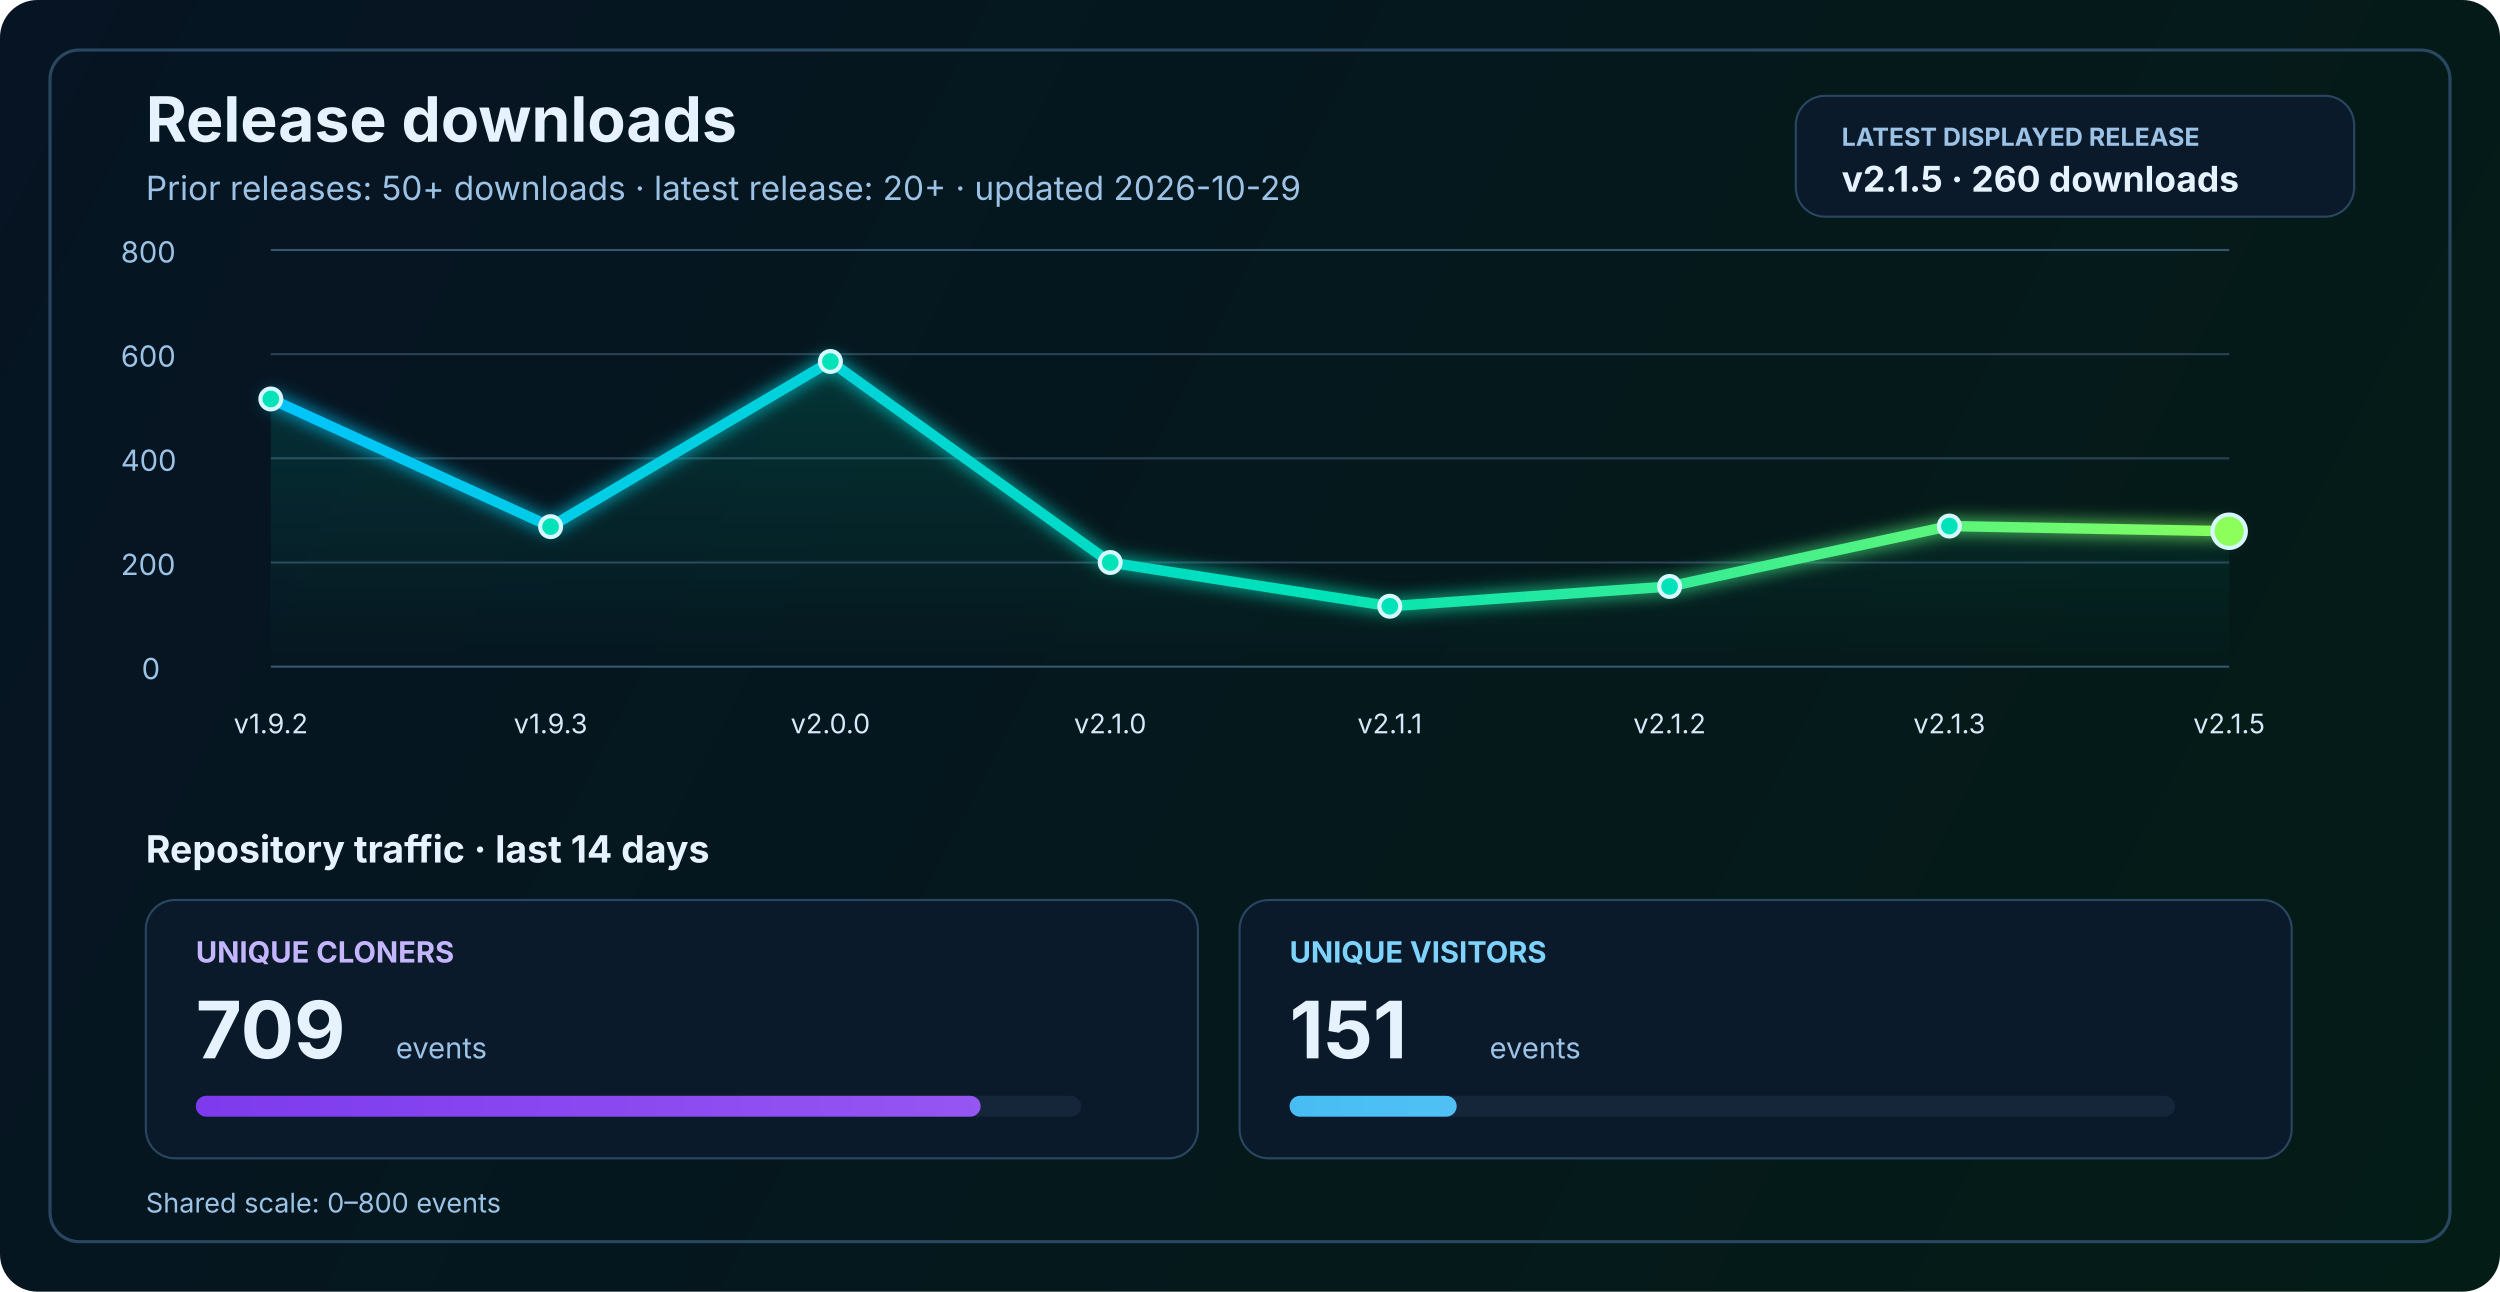
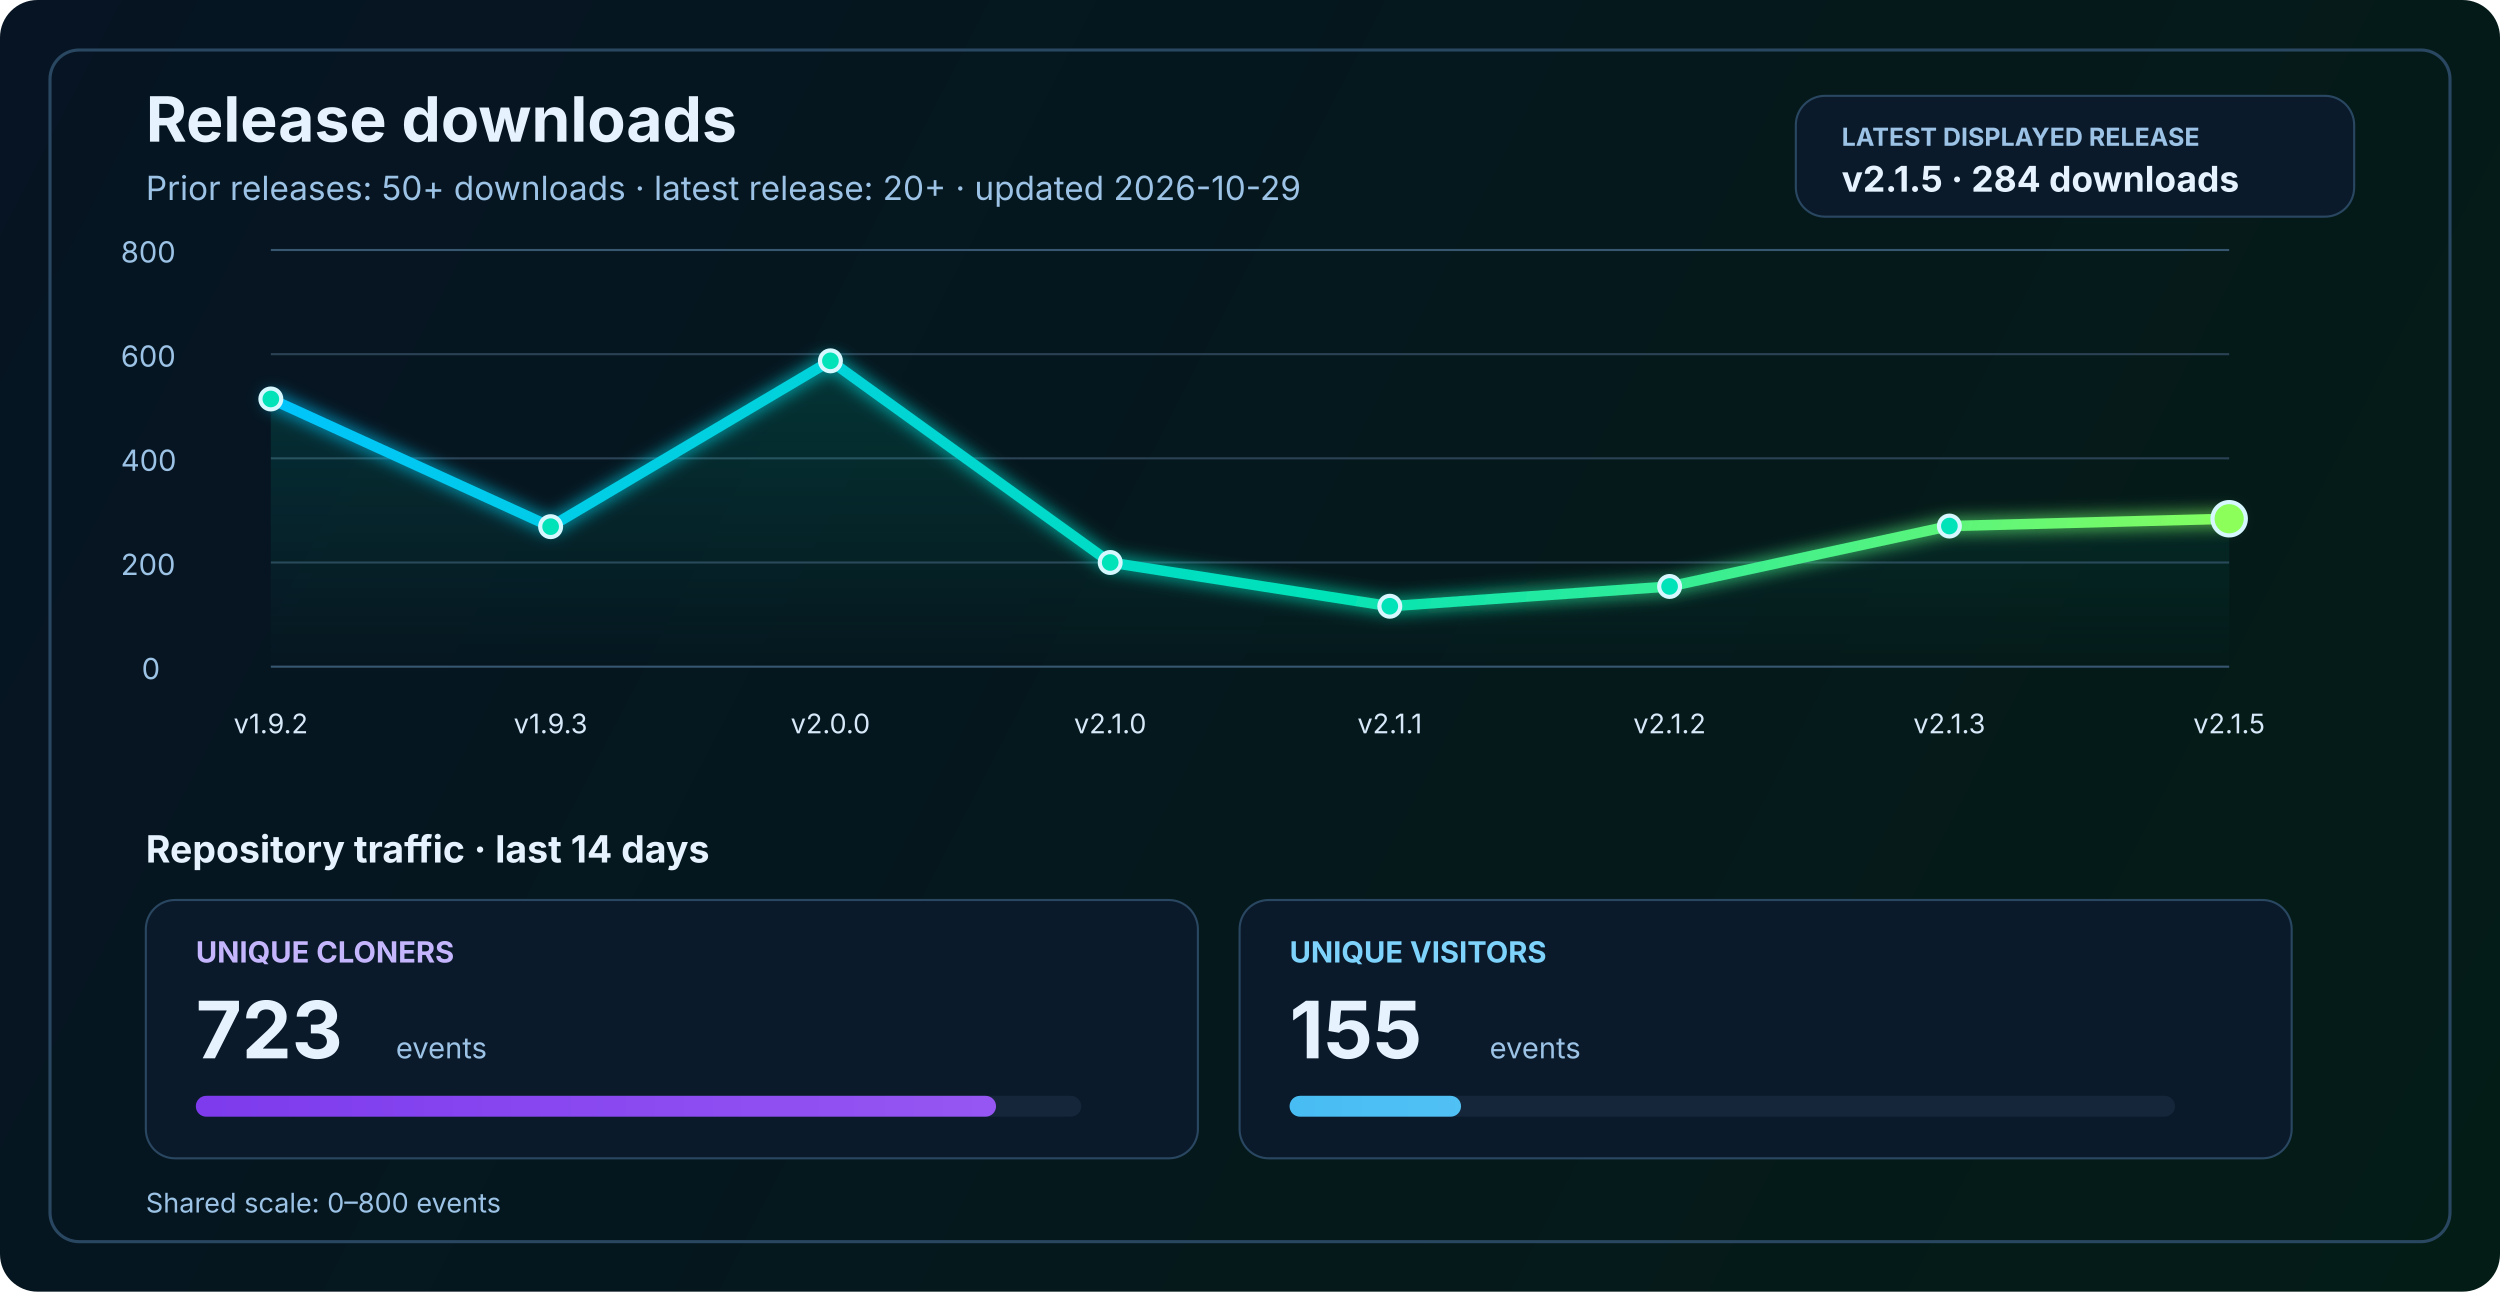
<svg xmlns="http://www.w3.org/2000/svg" width="1200" height="620" viewBox="0 0 1200 620" fill="none" role="img" aria-labelledby="title desc">
  <defs>
    <linearGradient id="bg" x1="0" y1="0" x2="1200" y2="620" gradientUnits="userSpaceOnUse">
      <stop stop-color="#061423" />
      <stop offset="1" stop-color="#041C16" />
    </linearGradient>
    <linearGradient id="line" x1="130" y1="86" x2="1070" y2="340" gradientUnits="userSpaceOnUse">
      <stop stop-color="#00C2FF" />
      <stop offset="0.55" stop-color="#00E2B8" />
      <stop offset="1" stop-color="#8CFF5A" />
    </linearGradient>
    <linearGradient id="area" x1="0" y1="120" x2="0" y2="320" gradientUnits="userSpaceOnUse">
      <stop stop-color="#00E2B8" stop-opacity="0.20" />
      <stop offset="1" stop-color="#00E2B8" stop-opacity="0" />
    </linearGradient>
    <linearGradient id="cloneFill" x1="86" y1="450" x2="1110" y2="450" gradientUnits="userSpaceOnUse">
      <stop stop-color="#7C3AED" />
      <stop offset="1" stop-color="#C084FC" />
    </linearGradient>
    <linearGradient id="viewFill" x1="86" y1="482" x2="1110" y2="482" gradientUnits="userSpaceOnUse">
      <stop stop-color="#0EA5E9" />
      <stop offset="1" stop-color="#7DD3FC" />
    </linearGradient>
    <filter id="glow" x="-50%" y="-50%" width="200%" height="200%">
      <feGaussianBlur stdDeviation="4" result="blur" />
      <feMerge>
        <feMergeNode in="blur" />
        <feMergeNode in="SourceGraphic" />
      </feMerge>
    </filter>
  </defs>
  <rect width="1200" height="620" rx="18" fill="url(#bg)" />
  <rect x="24" y="24" width="1152" height="572" rx="14" stroke="#2A4762" stroke-width="1.5" />
  <text x="70" y="68" fill="#E6F3FF" font-size="30" font-family="SF Pro Display, -apple-system, BlinkMacSystemFont, Segoe UI, sans-serif" font-weight="700">Release downloads</text>
  <text x="70" y="96" fill="#9CC3E6" font-size="16" font-family="SF Pro Text, -apple-system, BlinkMacSystemFont, Segoe UI, sans-serif">Prior releases: 50+ downloads · latest release: 20+ · updated 2026-10-29</text>
  <rect x="862" y="46" width="268" height="58" rx="14" fill="#0A1A2B" stroke="#2A4762" stroke-width="1" />
  <text x="884" y="70" fill="#9CC3E6" font-size="12" font-family="SF Pro Text, -apple-system, BlinkMacSystemFont, Segoe UI, sans-serif" font-weight="700">LATEST DISPLAYED RELEASE</text>
-   <text x="884" y="92" fill="#E6F3FF" font-size="17" font-family="SF Pro Text, -apple-system, BlinkMacSystemFont, Segoe UI, sans-serif" font-weight="700">v2.1.5 · 260 downloads</text>
+   <text x="884" y="92" fill="#E6F3FF" font-size="17" font-family="SF Pro Text, -apple-system, BlinkMacSystemFont, Segoe UI, sans-serif" font-weight="700">v2.1.5 · 284 downloads</text>
  <line x1="130" y1="320.0" x2="1070" y2="320.0" stroke="#37566F" stroke-width="1" />
  <line x1="130" y1="270.0" x2="1070" y2="270.0" stroke="#2B4255" stroke-width="1" />
  <line x1="130" y1="220.0" x2="1070" y2="220.0" stroke="#2B4255" stroke-width="1" />
  <line x1="130" y1="170.0" x2="1070" y2="170.0" stroke="#2B4255" stroke-width="1" />
  <line x1="130" y1="120.0" x2="1070" y2="120.0" stroke="#37566F" stroke-width="1" />
  <text x="68" y="326.0" fill="#9CC3E6" font-size="14" font-family="SF Pro Text, -apple-system, BlinkMacSystemFont, Segoe UI, sans-serif">0</text>
  <text x="58" y="276.0" fill="#9CC3E6" font-size="14" font-family="SF Pro Text, -apple-system, BlinkMacSystemFont, Segoe UI, sans-serif">200</text>
  <text x="58" y="226.0" fill="#9CC3E6" font-size="14" font-family="SF Pro Text, -apple-system, BlinkMacSystemFont, Segoe UI, sans-serif">400</text>
  <text x="58" y="176.0" fill="#9CC3E6" font-size="14" font-family="SF Pro Text, -apple-system, BlinkMacSystemFont, Segoe UI, sans-serif">600</text>
  <text x="58" y="126.0" fill="#9CC3E6" font-size="14" font-family="SF Pro Text, -apple-system, BlinkMacSystemFont, Segoe UI, sans-serif">800</text>
-   <path d="M 130.0 191.5 L 264.3 252.8 L 398.6 173.5 L 532.9 270.0 L 667.1 291.0 L 801.4 281.5 L 935.7 252.5 L 1070.0 255.0 L 1070 320 L 130 320 Z" fill="url(#area)" />
-   <polyline points="130.0,191.5 264.3,252.8 398.6,173.5 532.9,270.0 667.1,291.0 801.4,281.5 935.7,252.5 1070.0,255.0" fill="none" stroke="url(#line)" stroke-width="5" stroke-linecap="round" stroke-linejoin="round" filter="url(#glow)" />
+   <path d="M 130.0 191.5 L 264.3 252.8 L 398.6 173.2 L 532.9 270.0 L 667.1 291.0 L 801.4 281.5 L 935.7 252.5 L 1070.0 249.0 L 1070 320 L 130 320 Z" fill="url(#area)" />
+   <polyline points="130.0,191.5 264.3,252.8 398.6,173.2 532.9,270.0 667.1,291.0 801.4,281.5 935.7,252.5 1070.0,249.0" fill="none" stroke="url(#line)" stroke-width="5" stroke-linecap="round" stroke-linejoin="round" filter="url(#glow)" />
  <circle cx="130.0" cy="191.5" r="5" fill="#00E2B8" stroke="#D7F7FF" stroke-width="2" />
  <circle cx="264.3" cy="252.8" r="5" fill="#00E2B8" stroke="#D7F7FF" stroke-width="2" />
-   <circle cx="398.6" cy="173.5" r="5" fill="#00E2B8" stroke="#D7F7FF" stroke-width="2" />
+   <circle cx="398.6" cy="173.2" r="5" fill="#00E2B8" stroke="#D7F7FF" stroke-width="2" />
  <circle cx="532.9" cy="270.0" r="5" fill="#00E2B8" stroke="#D7F7FF" stroke-width="2" />
  <circle cx="667.1" cy="291.0" r="5" fill="#00E2B8" stroke="#D7F7FF" stroke-width="2" />
  <circle cx="801.4" cy="281.5" r="5" fill="#00E2B8" stroke="#D7F7FF" stroke-width="2" />
  <circle cx="935.7" cy="252.5" r="5" fill="#00E2B8" stroke="#D7F7FF" stroke-width="2" />
-   <circle cx="1070.0" cy="255.0" r="8" fill="#8CFF5A" stroke="#D7F7FF" stroke-width="2" />
+   <circle cx="1070.0" cy="249.0" r="8" fill="#8CFF5A" stroke="#D7F7FF" stroke-width="2" />
  <text x="130.0" y="352" text-anchor="middle" fill="#D7E8F8" font-size="13" font-family="SF Pro Text, -apple-system, BlinkMacSystemFont, Segoe UI, sans-serif">v1.9.2</text>
  <text x="264.3" y="352" text-anchor="middle" fill="#D7E8F8" font-size="13" font-family="SF Pro Text, -apple-system, BlinkMacSystemFont, Segoe UI, sans-serif">v1.9.3</text>
  <text x="398.6" y="352" text-anchor="middle" fill="#D7E8F8" font-size="13" font-family="SF Pro Text, -apple-system, BlinkMacSystemFont, Segoe UI, sans-serif">v2.0.0</text>
  <text x="532.9" y="352" text-anchor="middle" fill="#D7E8F8" font-size="13" font-family="SF Pro Text, -apple-system, BlinkMacSystemFont, Segoe UI, sans-serif">v2.1.0</text>
  <text x="667.1" y="352" text-anchor="middle" fill="#D7E8F8" font-size="13" font-family="SF Pro Text, -apple-system, BlinkMacSystemFont, Segoe UI, sans-serif">v2.1.1</text>
  <text x="801.4" y="352" text-anchor="middle" fill="#D7E8F8" font-size="13" font-family="SF Pro Text, -apple-system, BlinkMacSystemFont, Segoe UI, sans-serif">v2.1.2</text>
  <text x="935.7" y="352" text-anchor="middle" fill="#D7E8F8" font-size="13" font-family="SF Pro Text, -apple-system, BlinkMacSystemFont, Segoe UI, sans-serif">v2.1.3</text>
  <text x="1070.0" y="352" text-anchor="middle" fill="#D7E8F8" font-size="13" font-family="SF Pro Text, -apple-system, BlinkMacSystemFont, Segoe UI, sans-serif">v2.1.5</text>
  <text x="70" y="414" fill="#E6F3FF" font-size="18" font-family="SF Pro Text, -apple-system, BlinkMacSystemFont, Segoe UI, sans-serif" font-weight="700">Repository traffic · last 14 days</text>
  <rect x="70" y="432" width="505" height="124" rx="14" fill="#0A1A2B" stroke="#2A4762" stroke-width="1" />
  <text x="94" y="462" fill="#C4B5FD" font-size="14" font-family="SF Pro Text, -apple-system, BlinkMacSystemFont, Segoe UI, sans-serif" font-weight="700">UNIQUE CLONERS</text>
-   <text x="94" y="508" fill="#E6F3FF" font-size="38" font-family="SF Pro Display, -apple-system, BlinkMacSystemFont, Segoe UI, sans-serif" font-weight="700">709</text>
+   <text x="94" y="508" fill="#E6F3FF" font-size="38" font-family="SF Pro Display, -apple-system, BlinkMacSystemFont, Segoe UI, sans-serif" font-weight="700">723</text>
  <text x="190" y="508" fill="#9CC3E6" font-size="14" font-family="SF Pro Text, -apple-system, BlinkMacSystemFont, Segoe UI, sans-serif">events</text>
  <rect x="94" y="526" width="425" height="10" rx="5" fill="#15263A" />
-   <rect x="94" y="526" width="376.7" height="10" rx="5" fill="url(#cloneFill)" />
+   <rect x="94" y="526" width="384.1" height="10" rx="5" fill="url(#cloneFill)" />
  <rect x="595" y="432" width="505" height="124" rx="14" fill="#0A1A2B" stroke="#2A4762" stroke-width="1" />
  <text x="619" y="462" fill="#7DD3FC" font-size="14" font-family="SF Pro Text, -apple-system, BlinkMacSystemFont, Segoe UI, sans-serif" font-weight="700">UNIQUE VISITORS</text>
-   <text x="619" y="508" fill="#E6F3FF" font-size="38" font-family="SF Pro Display, -apple-system, BlinkMacSystemFont, Segoe UI, sans-serif" font-weight="700">151</text>
+   <text x="619" y="508" fill="#E6F3FF" font-size="38" font-family="SF Pro Display, -apple-system, BlinkMacSystemFont, Segoe UI, sans-serif" font-weight="700">155</text>
  <text x="715" y="508" fill="#9CC3E6" font-size="14" font-family="SF Pro Text, -apple-system, BlinkMacSystemFont, Segoe UI, sans-serif">events</text>
  <rect x="619" y="526" width="425" height="10" rx="5" fill="#15263A" />
-   <rect x="619" y="526" width="80.2" height="10" rx="5" fill="url(#viewFill)" />
+   <rect x="619" y="526" width="82.3" height="10" rx="5" fill="url(#viewFill)" />
  <text x="70" y="582" fill="#9CC3E6" font-size="13" font-family="SF Pro Text, -apple-system, BlinkMacSystemFont, Segoe UI, sans-serif">Shared scale: 0–800 events</text>
</svg>
